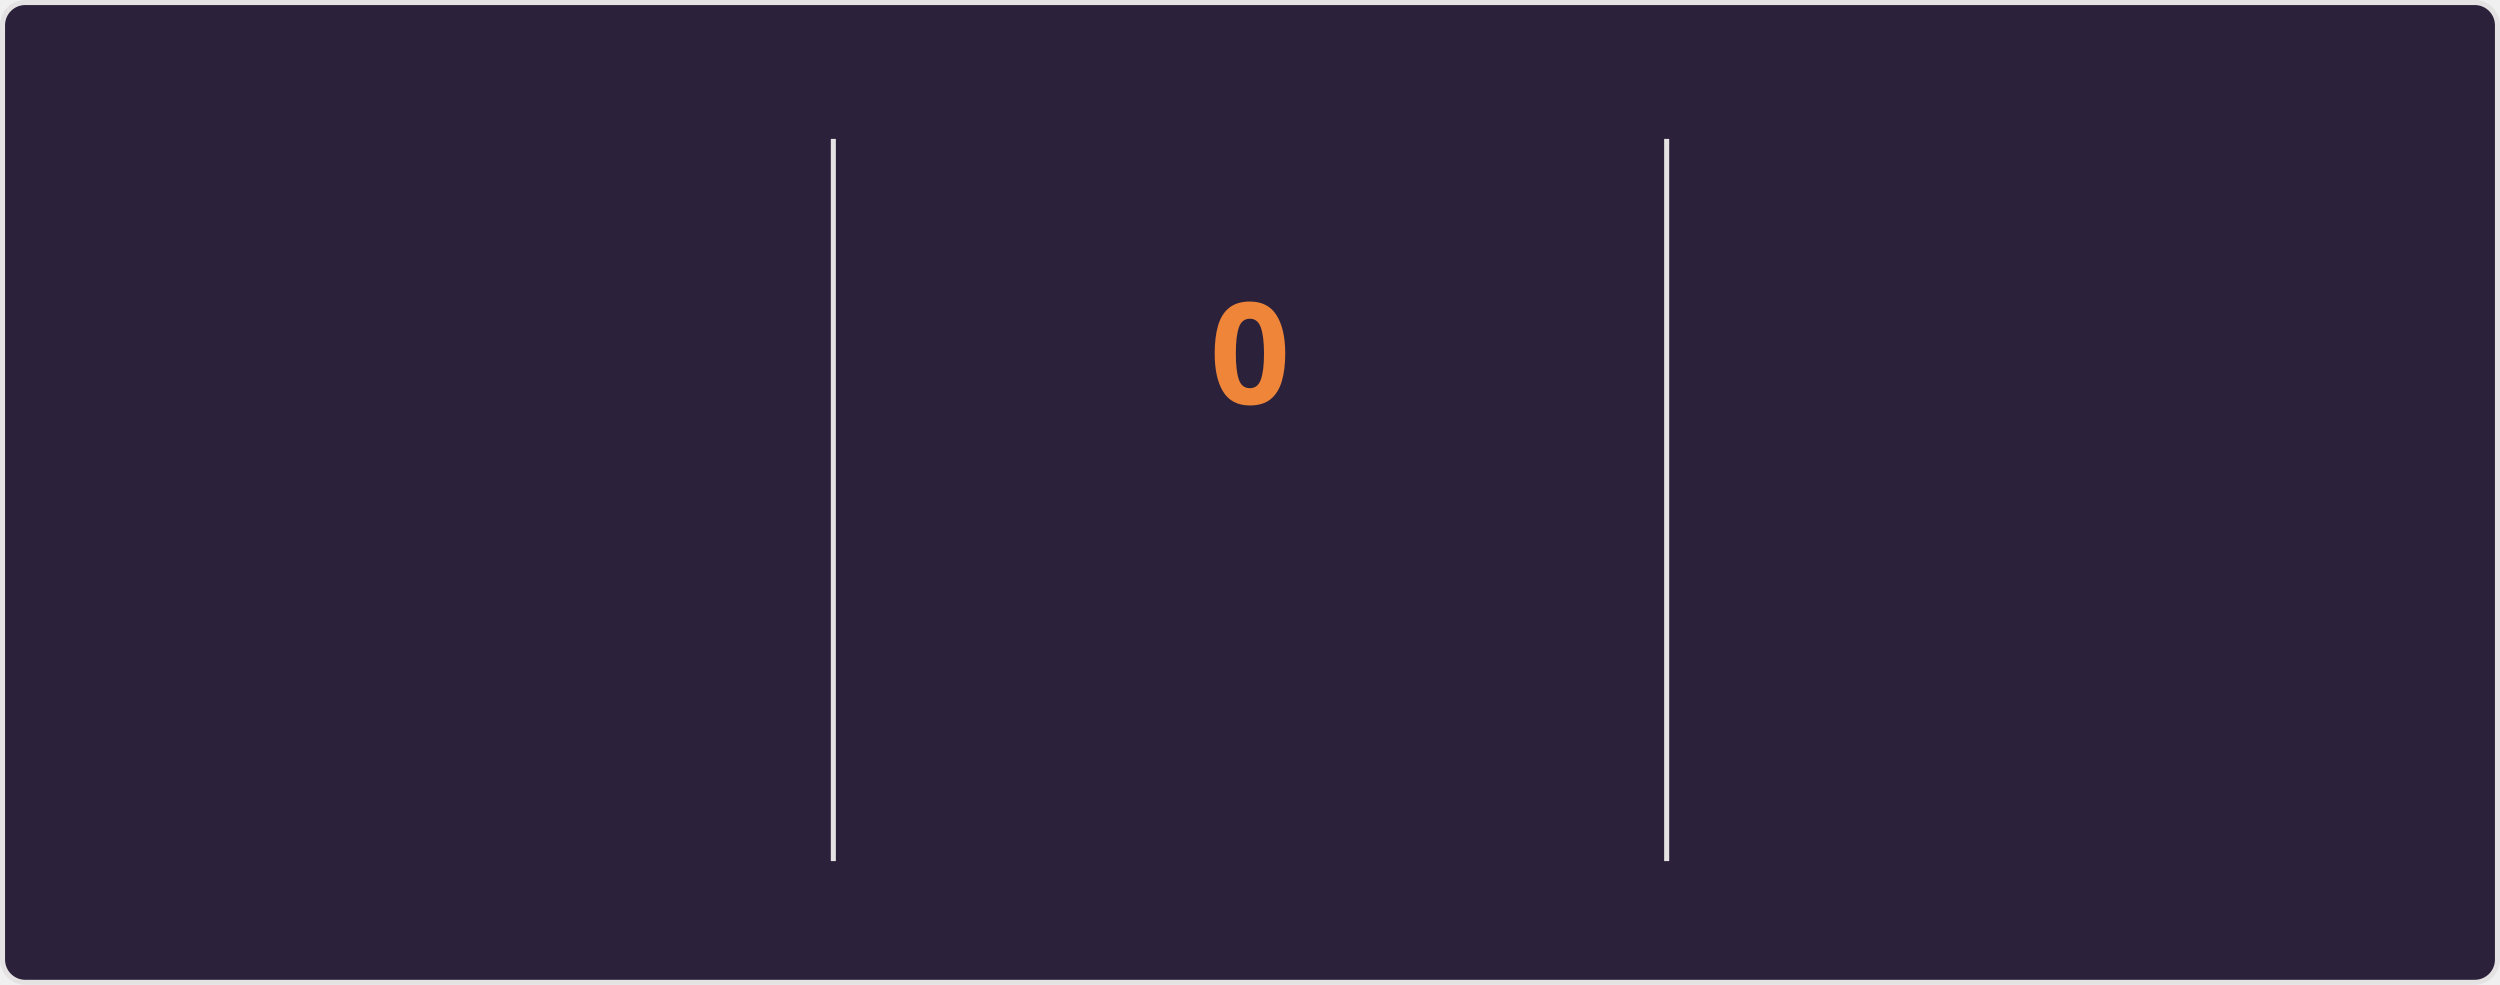
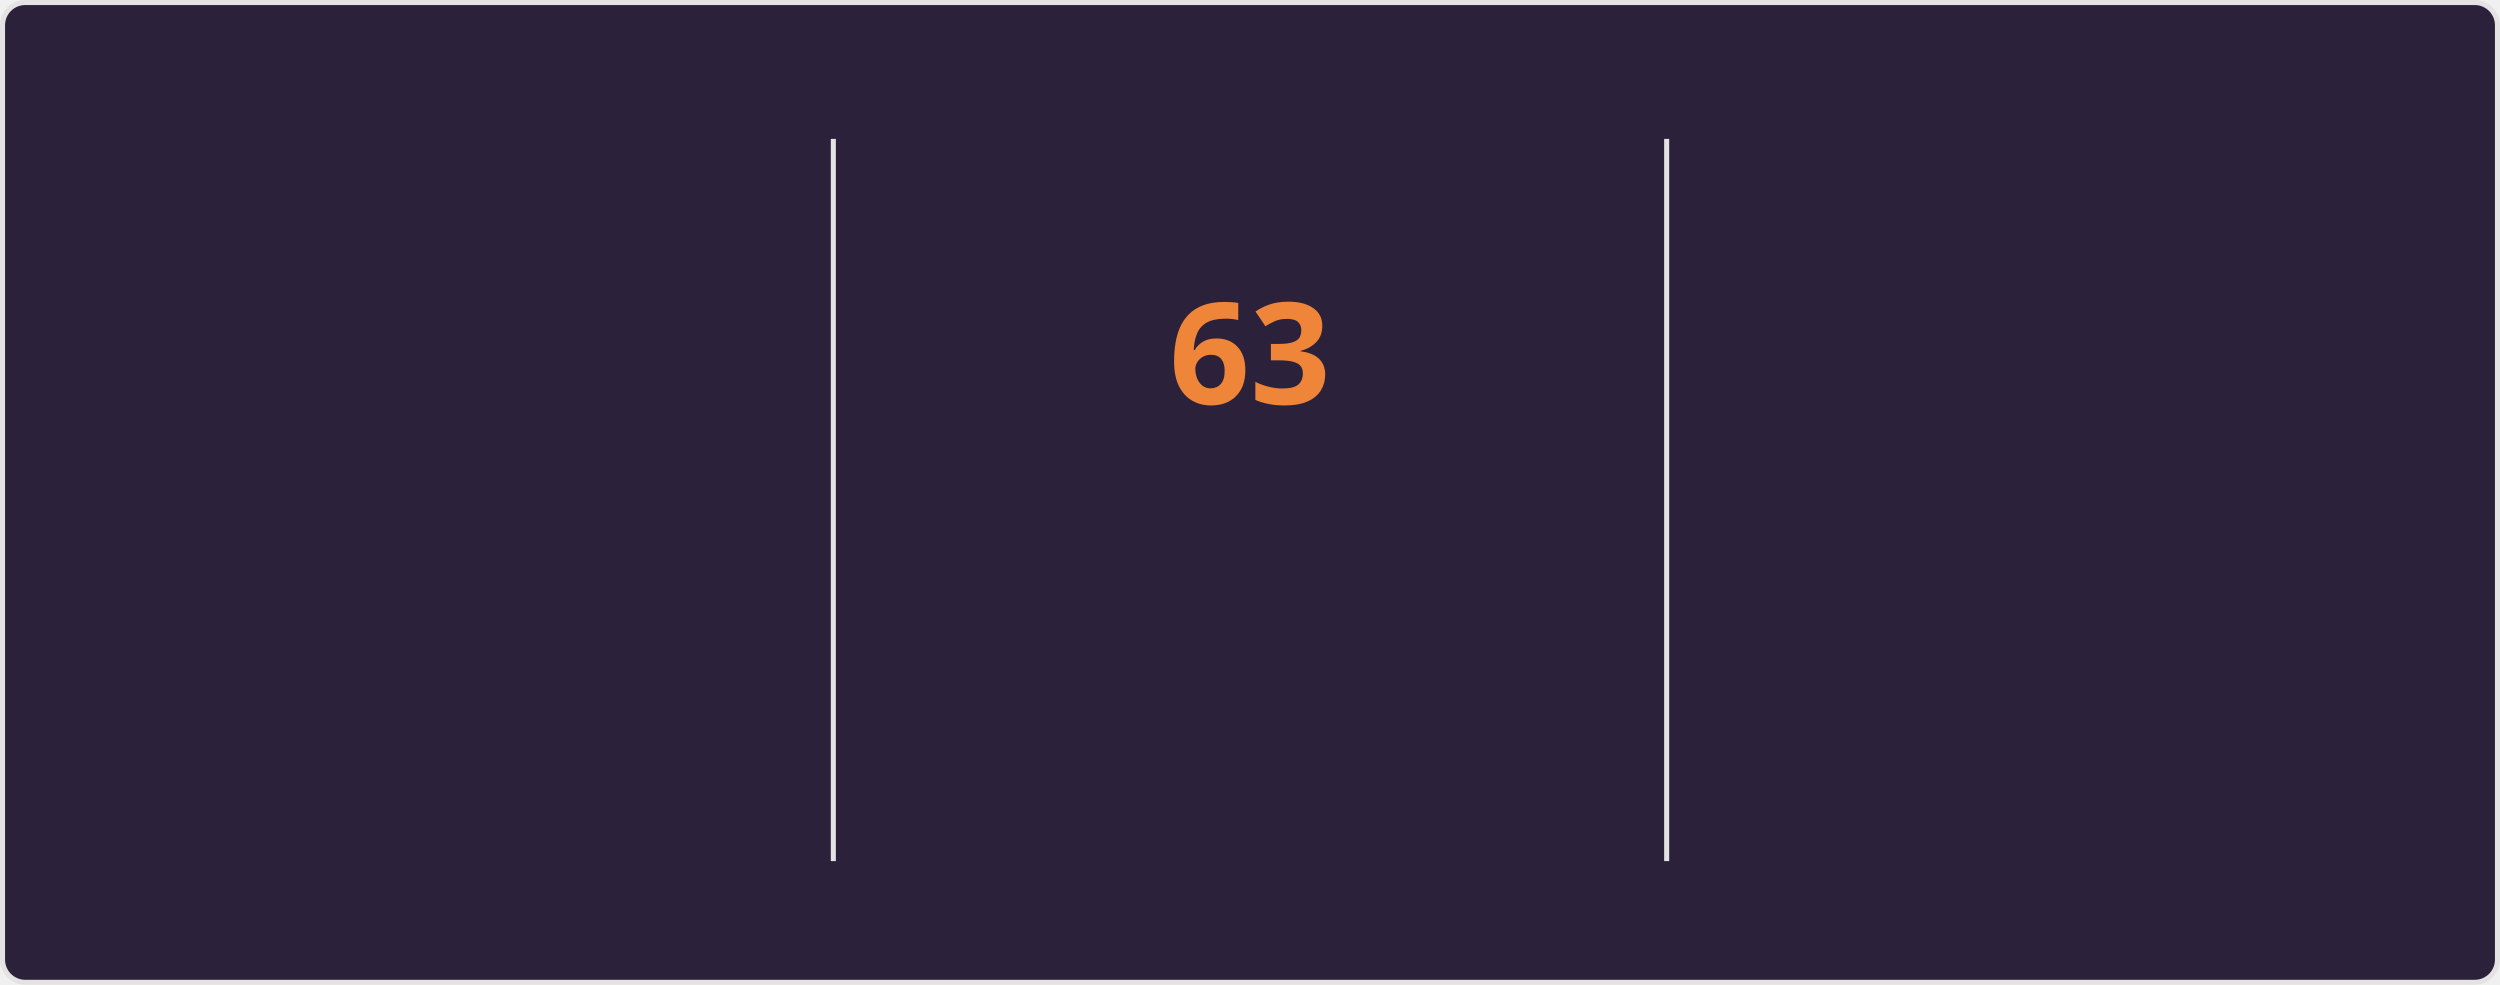
<svg xmlns="http://www.w3.org/2000/svg" style="isolation: isolate" viewBox="0 0 495 195" width="495px" height="195px" direction="ltr">
  <style>
    @keyframes currstreak {
      0% { font-size: 3px; opacity: 0.2; }
      80% { font-size: 34px; opacity: 1; }
      100% { font-size: 28px; opacity: 1; }
    }
    @keyframes fadein {
      0% { opacity: 0; }
      100% { opacity: 1; }
    }
    .big-number {
      font-family: "Segoe UI", Ubuntu, sans-serif;
      font-weight: 700;
      font-size: 28px;
      fill: #e2e9ec;
    }
    .label {
      font-family: "Segoe UI", Ubuntu, sans-serif;
      font-weight: 400;
      font-size: 14px;
      fill: #e2e9ec;
    }
    .range-text {
      font-family: "Segoe UI", Ubuntu, sans-serif;
      font-weight: 400;
      font-size: 12px;
      fill: #e2e9ec;
    }
    .current-streak-num {
      font-family: "Segoe UI", Ubuntu, sans-serif;
      font-weight: 700;
      font-size: 28px;
      fill: #ef8539;
    }</style>
  <defs>
    <clipPath id="outer_rectangle">
      <rect width="495" height="195" rx="4.5" />
    </clipPath>
    <mask id="mask_out_ring_behind_fire">
      <rect width="495" height="195" fill="white" />
      <ellipse id="mask-ellipse" cx="247.5" cy="32" rx="13" ry="18" fill="black" />
    </mask>
  </defs>
  <g clip-path="url(#outer_rectangle)">
    <g style="isolation: isolate">
      <rect fill="#2b213a" rx="4.5" x="0.5" y="0.5" width="494" height="194" stroke="#e4e2e2" />
    </g>
    <g style="isolation: isolate">
      <line x1="165" y1="28" x2="165" y2="170" vector-effect="non-scaling-stroke" stroke-width="1" stroke="#e4e2e2" stroke-linejoin="miter" stroke-linecap="square" stroke-miterlimit="3" />
      <line x1="330" y1="28" x2="330" y2="170" vector-effect="non-scaling-stroke" stroke-width="1" stroke="#e4e2e2" stroke-linejoin="miter" stroke-linecap="square" stroke-miterlimit="3" />
    </g>
    <g style="isolation: isolate">
      <g transform="translate(82.5, 48)">
        <text x="0" y="32" stroke-width="0" text-anchor="middle" class="big-number" style="opacity: 0; animation: fadein 0.5s linear forwards 0.6s">
            5.8K
          </text>
      </g>
      <g transform="translate(82.5, 84)">
        <text x="0" y="32" stroke-width="0" text-anchor="middle" class="label" style="opacity: 0; animation: fadein 0.5s linear forwards 0.7s">
            Total Contributions
          </text>
      </g>
      <g transform="translate(82.5, 114)">
        <text x="0" y="32" stroke-width="0" text-anchor="middle" class="range-text" style="opacity: 0; animation: fadein 0.5s linear forwards 0.8s">
            Sep 7 - Present
          </text>
      </g>
    </g>
    <g style="isolation: isolate">
      <g mask="url(#mask_out_ring_behind_fire)">
        <circle cx="247.5" cy="71" r="40" fill="none" stroke="#e2e9ec" stroke-width="5" style="opacity: 0; animation: fadein 0.5s linear forwards 0.4s" />
      </g>
      <g transform="translate(247.5, 19.5)" stroke-opacity="0" style="opacity: 0; animation: fadein 0.5s linear forwards 0.6s">
        <path d="M -12 -0.5 L 15 -0.5 L 15 23.5 L -12 23.5 L -12 -0.5 Z" fill="none" />
        <path d="M 1.5 0.67 C 1.5 0.67 2.24 3.32 2.24 5.47 C 2.24 7.53 0.89 9.2 -1.17 9.2 C -3.23 9.2 -4.79 7.53 -4.79 5.47 L -4.76 5.11 C -6.78 7.51 -8 10.62 -8 13.99 C -8 18.41 -4.42 22 0 22 C 4.42 22 8 18.41 8 13.99 C 8 8.6 5.41 3.79 1.5 0.67 Z M -0.29 19 C -2.07 19 -3.51 17.6 -3.51 15.86 C -3.51 14.24 -2.46 13.1 -0.7 12.74 C 1.07 12.38 2.9 11.53 3.92 10.16 C 4.31 11.45 4.51 12.81 4.51 14.2 C 4.51 16.85 2.36 19 -0.29 19 Z" fill="#e2e9ec" stroke-opacity="0" />
      </g>
      <g transform="translate(247.5, 48)">
        <text x="0" y="32" stroke-width="0" text-anchor="middle" class="current-streak-num" style="animation: currstreak 0.6s linear forwards">
-             0
+             63
          </text>
      </g>
      <g transform="translate(247.5, 108)">
        <text x="0" y="32" stroke-width="0" text-anchor="middle" class="label" style="opacity: 0; animation: fadein 0.5s linear forwards 0.9s">
            Current Streak
          </text>
      </g>
      <g transform="translate(247.5, 145)">
        <text x="0" y="21" stroke-width="0" text-anchor="middle" class="range-text" style="opacity: 0; animation: fadein 0.5s linear forwards 0.9s">
-             0 days
+             Jul 12 - Sep 12
          </text>
      </g>
    </g>
    <g style="isolation: isolate">
      <g transform="translate(412.5, 48)">
        <text x="0" y="32" stroke-width="0" text-anchor="middle" class="big-number" style="opacity: 0; animation: fadein 0.5s linear forwards 1.2s">
-             62
+             63
          </text>
      </g>
      <g transform="translate(412.5, 84)">
        <text x="0" y="32" stroke-width="0" text-anchor="middle" class="label" style="opacity: 0; animation: fadein 0.5s linear forwards 1.3s">
            Longest Streak
          </text>
      </g>
      <g transform="translate(412.5, 114)">
        <text x="0" y="32" stroke-width="0" text-anchor="middle" class="range-text" style="opacity: 0; animation: fadein 0.5s linear forwards 1.4s">
-             Jul 12 - Sep 11
+             Jul 12 - Sep 12
          </text>
      </g>
    </g>
  </g>
</svg>
